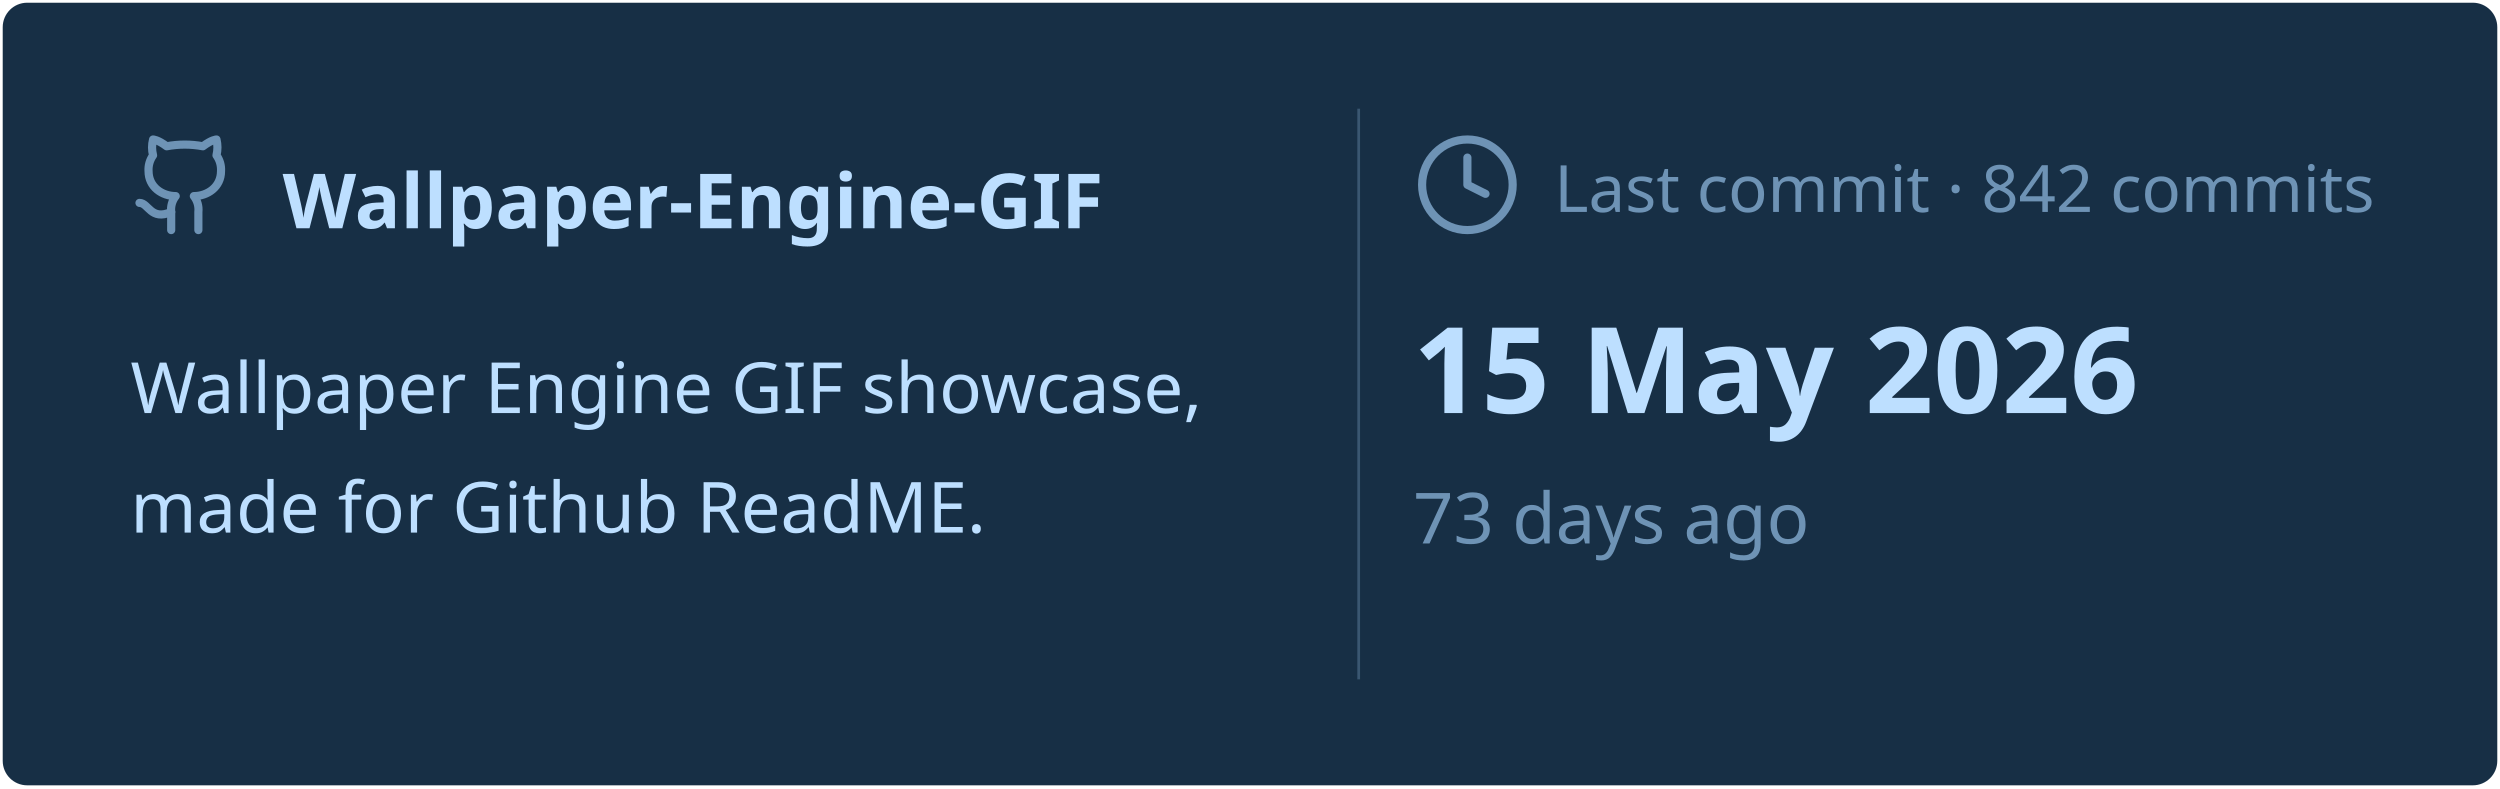
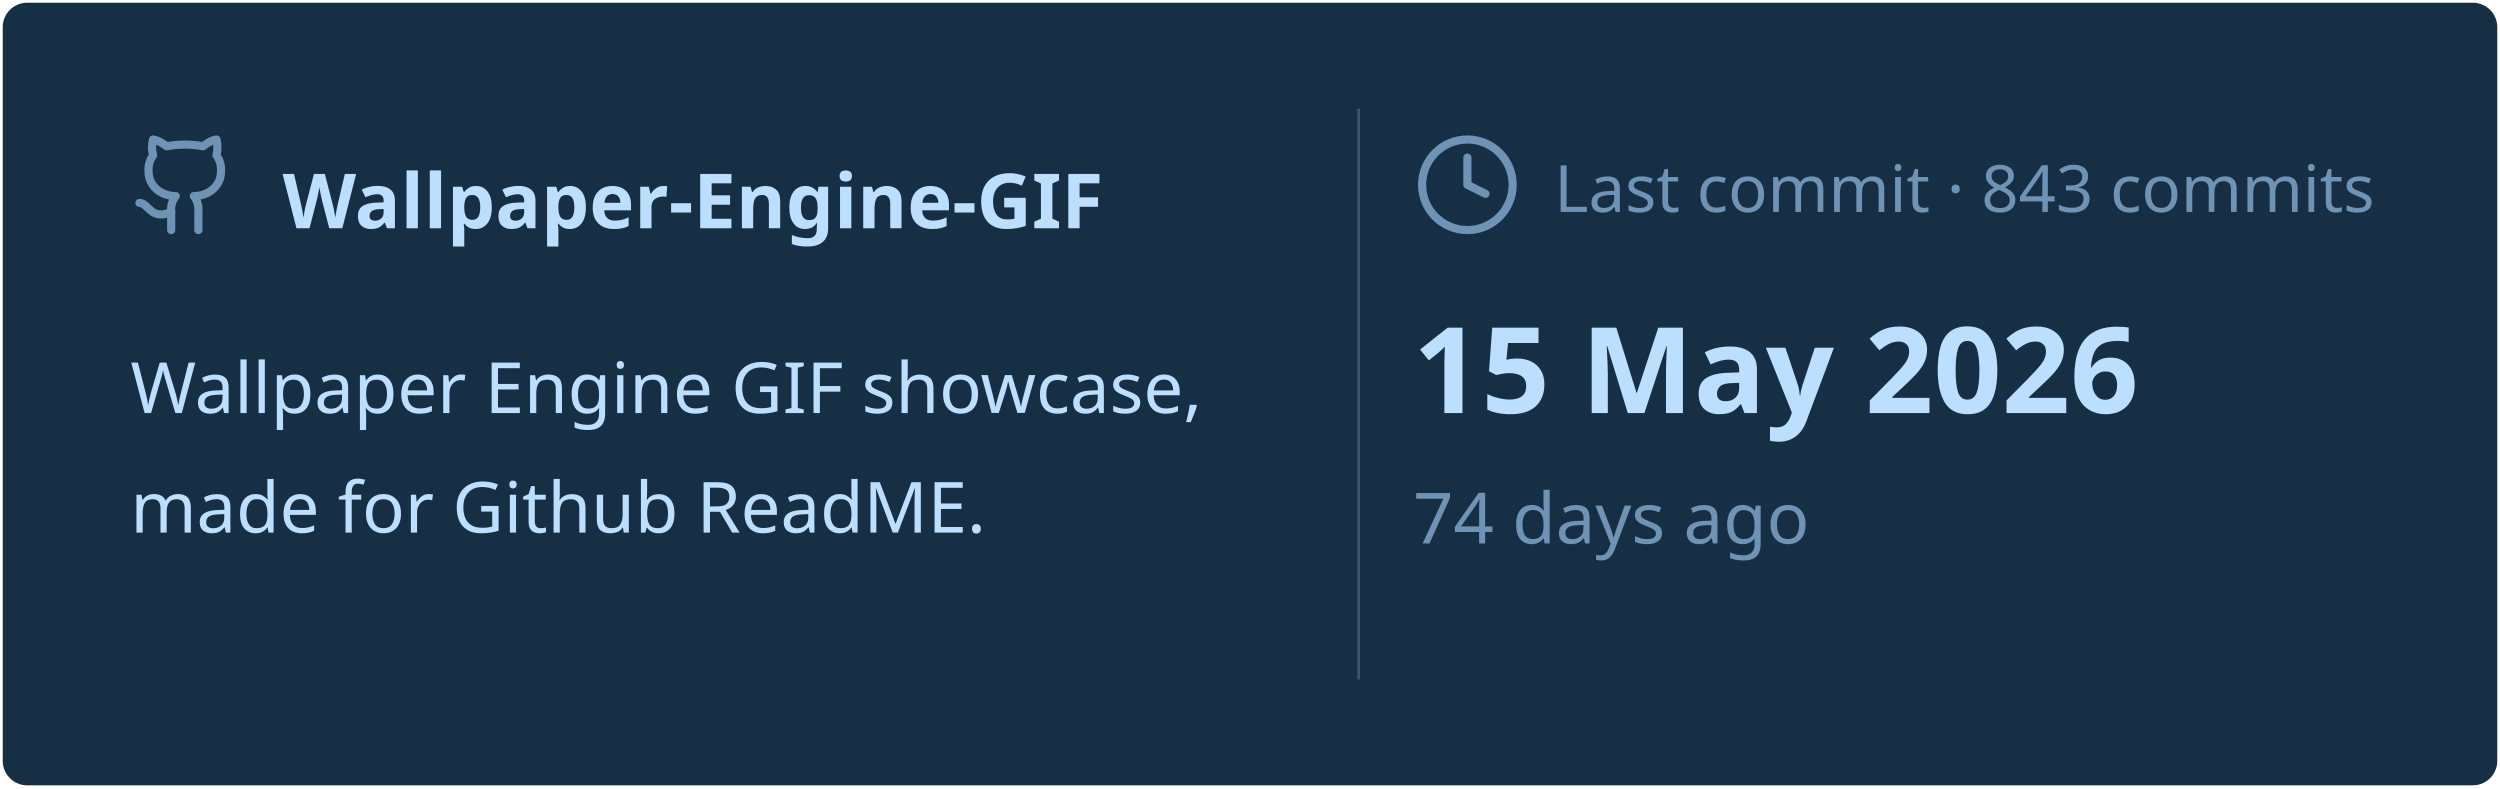
<svg xmlns="http://www.w3.org/2000/svg" viewBox="0 0 460 145" width="460px" height="145px">
  <rect stroke="#000000" stroke-opacity="0" fill="#172F45" rx="4.5" x="0.5" y="0.5" width="459" height="144" />
  <g transform="translate(24, 42)">
    <svg x="0" y="-18" width="20" height="20" viewBox="0 0 24 24" fill="none" stroke="#6E93B5" stroke-width="1.8" stroke-linecap="round" stroke-linejoin="round">
      <path d="M15 22v-4a4.8 4.8 0 0 0-1-3.5c3 0 6-2 6-5.5.08-1.25-.27-2.48-1-3.5.28-1.15.28-2.35 0-3.5 0 0-1 0-3 1.5-2.64-.5-5.36-.5-8 0C6 2 5 2 5 2c-.3 1.15-.3 2.35 0 3.5A5.403 5.403 0 0 0 4 9c0 3.5 3 5.5 6 5.5-.39.49-.68 1.05-.85 1.65-.17.6-.22 1.23-.15 1.85v4" />
      <path d="M9 18c-4.51 2-5-2-7-2" />
    </svg>
    <text x="28" y="0" font-family="&quot;Segoe UI&quot;, Ubuntu, sans-serif" font-size="14" font-weight="700" fill="#BDDFFF">Wallpaper-Engine-GIF</text>
  </g>
  <text x="24" y="76" font-family="&quot;Segoe UI&quot;, Ubuntu, sans-serif" font-size="13" font-weight="400" fill="#BDDFFF">Wallpaper Engine GIF showcase,</text>
  <text x="24" y="98" font-family="&quot;Segoe UI&quot;, Ubuntu, sans-serif" font-size="13" font-weight="400" fill="#BDDFFF">made for Github ReadME.</text>
  <line x1="250" y1="20" x2="250" y2="125" stroke="#6E93B5" stroke-width="0.5" stroke-opacity="0.4" />
  <svg x="260" y="24" width="20" height="20" viewBox="0 0 24 24" fill="none" stroke="#6E93B5" stroke-width="1.8" stroke-linecap="round" stroke-linejoin="round">
    <circle cx="12" cy="12" r="10" />
    <polyline points="12 6 12 12 16 14" />
  </svg>
-   <text x="286" y="39" font-family="&quot;Segoe UI&quot;, Ubuntu, sans-serif" font-size="12" font-weight="400" fill="#6E93B5">Last commit · 842 commits</text>
+   <text x="286" y="39" font-family="&quot;Segoe UI&quot;, Ubuntu, sans-serif" font-size="12" font-weight="400" fill="#6E93B5">Last commit · 843 commits</text>
  <text x="260" y="76" font-family="&quot;Segoe UI&quot;, Ubuntu, sans-serif" font-size="22" font-weight="700" fill="#BDDFFF">15 May 2026</text>
-   <text x="260" y="100" font-family="&quot;Segoe UI&quot;, Ubuntu, sans-serif" font-size="13" font-weight="400" fill="#6E93B5">73 days ago</text>
+   <text x="260" y="100" font-family="&quot;Segoe UI&quot;, Ubuntu, sans-serif" font-size="13" font-weight="400" fill="#6E93B5">74 days ago</text>
</svg>
